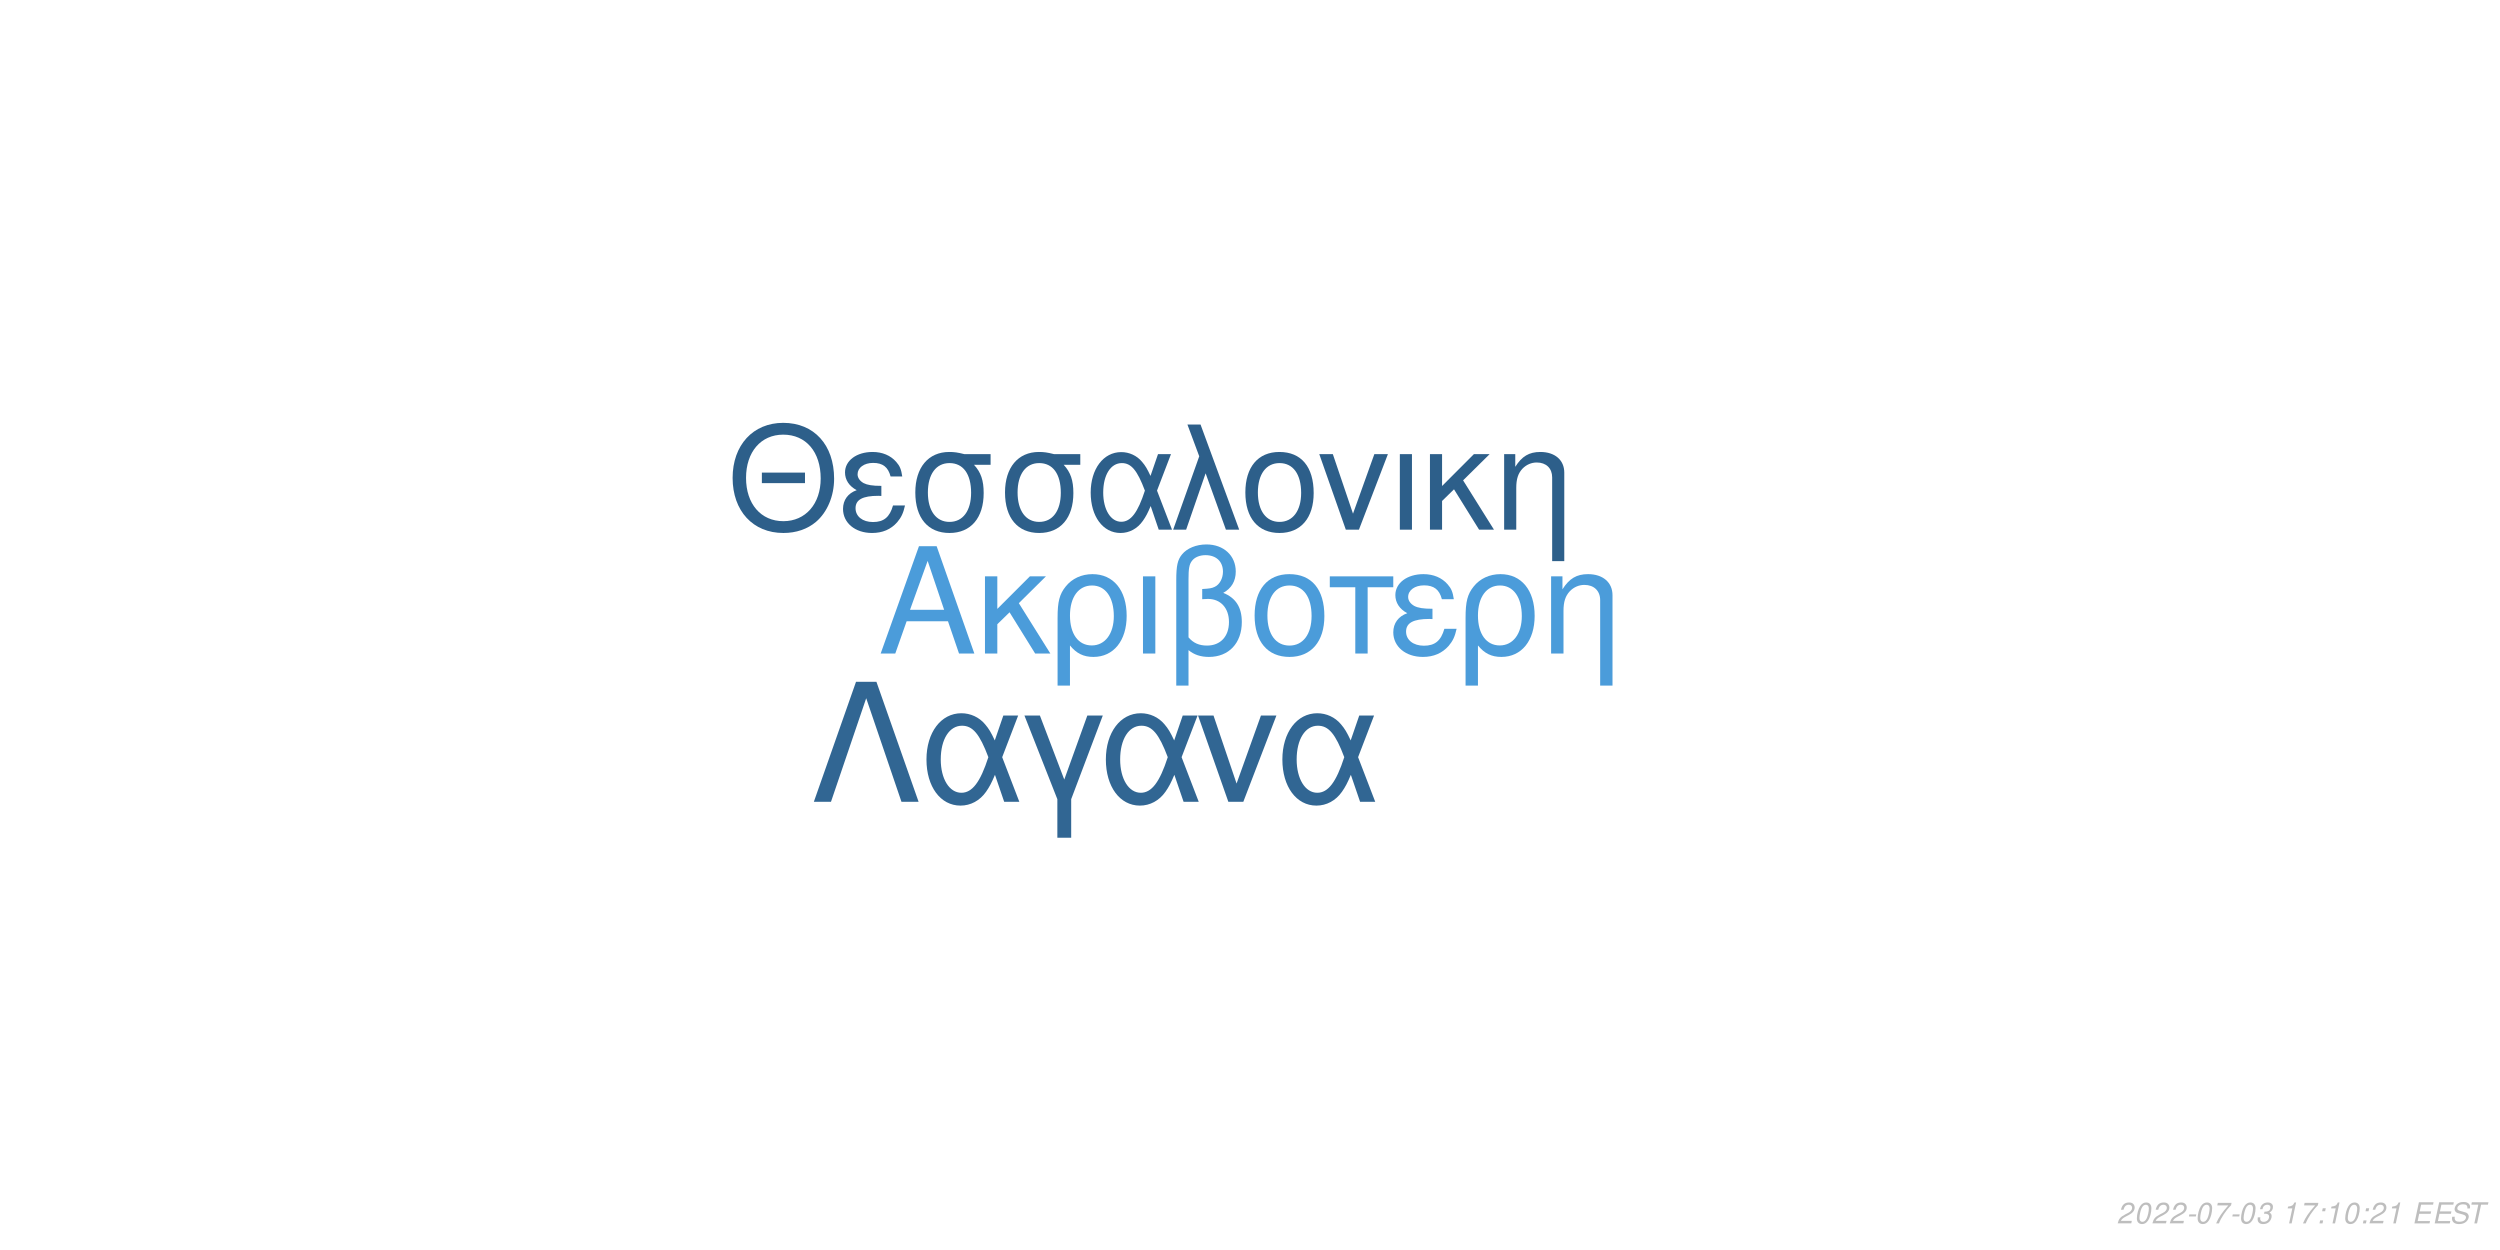
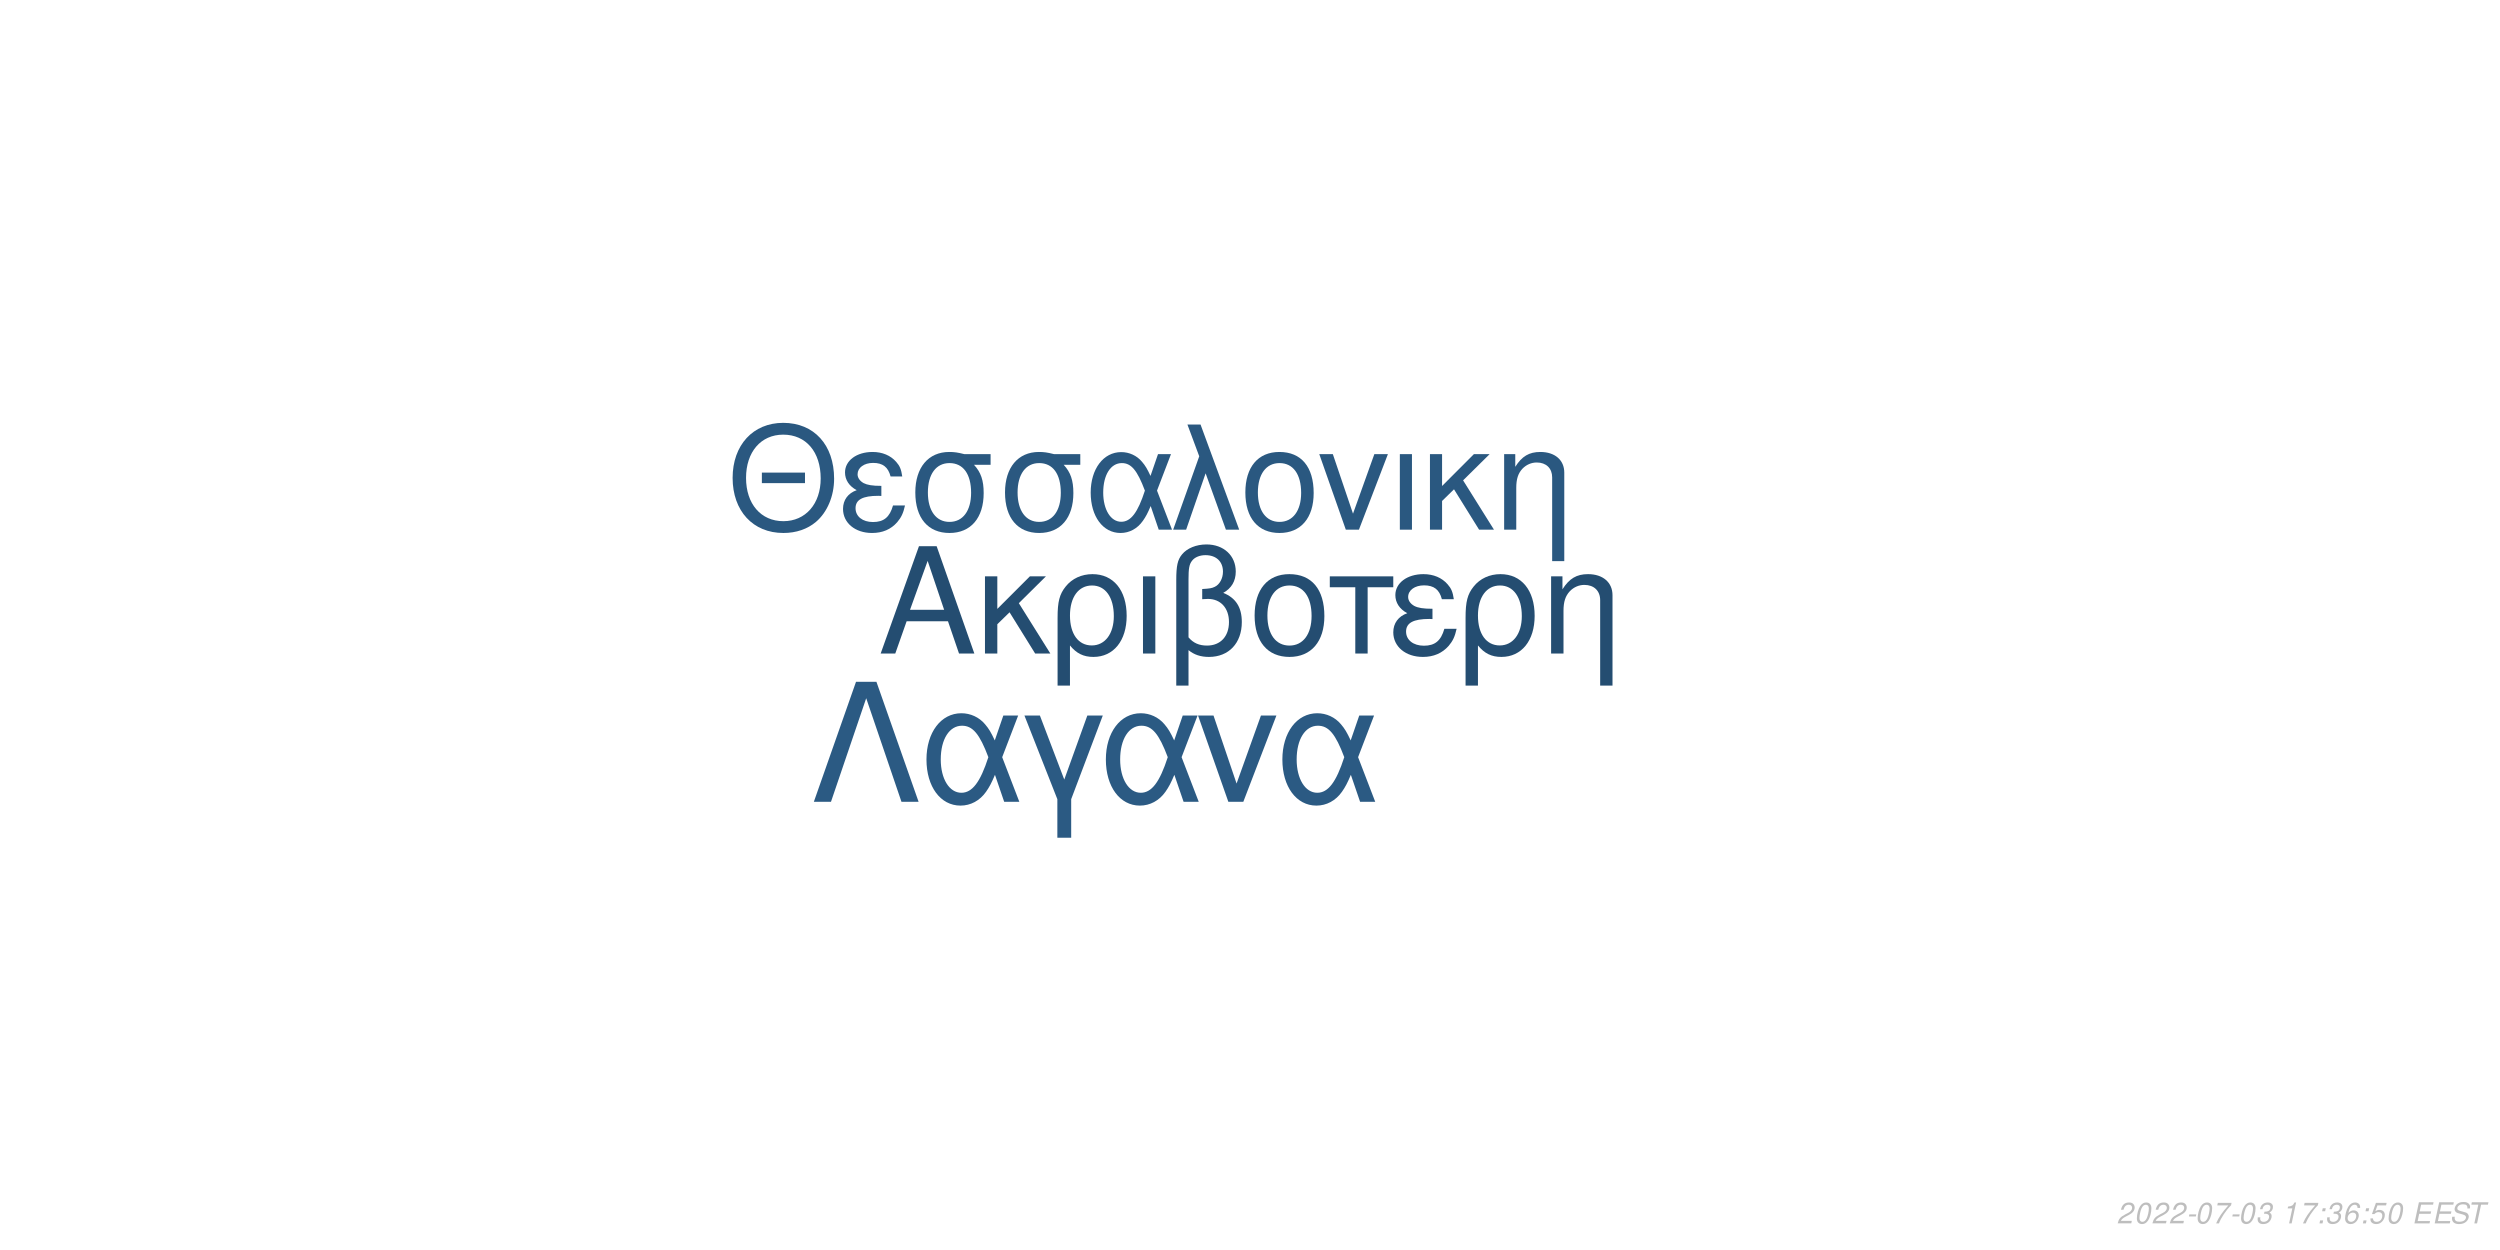
<svg xmlns="http://www.w3.org/2000/svg" xmlns:xlink="http://www.w3.org/1999/xlink" width="864pt" height="432pt" viewBox="0 0 864 432" version="1.1">
  <defs>
    <g>
      <symbol overflow="visible" id="glyph0-0">
        <path style="stroke:none;" d="" />
      </symbol>
      <symbol overflow="visible" id="glyph0-1">
        <path style="stroke:none;" d="M 24.125 -11.141 L 27.938 0 L 33.234 0 L 20.203 -37.094 L 14.094 -37.094 L 0.859 0 L 5.906 0 L 9.828 -11.141 Z M 22.797 -15.109 L 11 -15.109 L 17.094 -32.016 Z M 22.797 -15.109 " />
      </symbol>
      <symbol overflow="visible" id="glyph0-2">
        <path style="stroke:none;" d="M 7.172 -15.422 L 7.172 -26.672 L 2.906 -26.672 L 2.906 0 L 7.172 0 L 7.172 -10.125 L 11.406 -14.25 L 20.25 0 L 25.5 0 L 14.609 -17.406 L 23.969 -26.672 L 18.422 -26.672 Z M 7.172 -15.422 " />
      </symbol>
      <symbol overflow="visible" id="glyph0-3">
        <path style="stroke:none;" d="M 3 11.094 L 7.281 11.094 L 7.281 -2.797 C 9.516 -0.047 11.953 1.172 15.375 1.172 C 22.344 1.172 26.875 -4.422 26.875 -13.031 C 26.875 -21.891 22.297 -27.438 15.062 -27.438 C 11.297 -27.438 7.984 -25.906 5.797 -23.156 C 3.672 -20.516 3 -17.969 3 -12.359 Z M 14.906 -23.516 C 19.547 -23.516 22.438 -19.438 22.438 -12.922 C 22.438 -6.812 19.391 -2.797 14.812 -2.797 C 10.172 -2.797 7.281 -6.766 7.281 -13.125 C 7.281 -19.484 10.234 -23.516 14.906 -23.516 Z M 14.906 -23.516 " />
      </symbol>
      <symbol overflow="visible" id="glyph0-4">
        <path style="stroke:none;" d="M 3.516 0 L 7.781 0 L 7.781 -26.672 L 3.516 -26.672 Z M 3.516 0 " />
      </symbol>
      <symbol overflow="visible" id="glyph0-5">
        <path style="stroke:none;" d="M 4.016 11.094 L 8.25 11.094 L 8.25 -1.172 C 10.172 0.406 12.422 1.172 15.312 1.172 C 22.188 1.172 26.672 -3.609 26.672 -10.891 C 26.672 -15.984 24.578 -19.234 20.25 -20.969 C 23.109 -22.547 24.578 -25.031 24.578 -28.344 C 24.578 -33.844 20.406 -37.703 14.453 -37.703 C 10.938 -37.703 7.734 -36.391 6 -34.25 C 4.484 -32.422 4.016 -30.328 4.016 -25.391 Z M 8.25 -25.656 C 8.25 -29.359 8.5 -30.844 9.469 -32.062 C 10.375 -33.281 12.156 -34 14.094 -34 C 17.812 -34 20.156 -31.812 20.156 -28.297 C 20.156 -25.953 18.984 -23.812 17.297 -23.047 C 16.281 -22.547 15.469 -22.438 12.984 -22.297 L 12.984 -18.781 C 13.734 -18.828 14.344 -18.875 14.969 -18.875 C 19.344 -18.875 22.234 -15.719 22.234 -10.891 C 22.234 -5.906 19.281 -2.75 14.656 -2.75 C 11.953 -2.75 9.922 -3.609 8.25 -5.594 Z M 8.25 -25.656 " />
      </symbol>
      <symbol overflow="visible" id="glyph0-6">
        <path style="stroke:none;" d="M 14.094 -27.438 C 6.562 -27.438 2.094 -22.094 2.094 -13.125 C 2.094 -4.125 6.562 1.172 14.141 1.172 C 21.672 1.172 26.203 -4.172 26.203 -12.922 C 26.203 -22.188 21.828 -27.438 14.094 -27.438 Z M 14.141 -23.516 C 18.938 -23.516 21.781 -19.594 21.781 -12.984 C 21.781 -6.672 18.828 -2.75 14.141 -2.75 C 9.422 -2.75 6.516 -6.672 6.516 -13.125 C 6.516 -19.594 9.422 -23.516 14.141 -23.516 Z M 14.141 -23.516 " />
      </symbol>
      <symbol overflow="visible" id="glyph0-7">
        <path style="stroke:none;" d="M 7.891 0 L 12.156 0 L 12.156 -22.906 L 21.016 -22.906 L 21.016 -26.672 L -0.922 -26.672 L -0.922 -22.906 L 7.891 -22.906 Z M 7.891 0 " />
      </symbol>
      <symbol overflow="visible" id="glyph0-8">
        <path style="stroke:none;" d="M 14.562 -15.469 C 11.344 -15.469 9.562 -15.781 8.297 -16.438 C 6.922 -17.203 6.156 -18.328 6.156 -19.547 C 6.156 -21.891 8.453 -23.562 11.656 -23.562 C 15.062 -23.562 16.953 -22.094 17.812 -18.781 L 21.938 -18.781 C 21.578 -21.266 21.062 -22.5 19.797 -23.922 C 17.812 -26.203 14.906 -27.438 11.453 -27.438 C 5.797 -27.438 1.734 -24.375 1.734 -20.203 C 1.734 -17.609 3.156 -15.375 5.859 -13.938 C 2.797 -12.875 1.016 -10.484 1.016 -7.328 C 1.016 -2.391 5.297 1.172 11.25 1.172 C 14.969 1.172 17.906 -0.109 20.156 -2.641 C 21.578 -4.328 22.297 -5.797 22.906 -8.547 L 18.672 -8.547 C 17.5 -4.422 15.422 -2.703 11.609 -2.703 C 7.938 -2.703 5.438 -4.688 5.438 -7.578 C 5.438 -10.578 7.938 -11.953 13.484 -11.953 C 13.641 -11.953 14.094 -11.953 14.562 -11.906 Z M 14.562 -15.469 " />
      </symbol>
      <symbol overflow="visible" id="glyph0-9">
        <path style="stroke:none;" d="M 3.562 -26.672 L 3.562 0 L 7.844 0 L 7.844 -14.703 C 7.844 -17.906 8.5 -19.891 10.031 -21.531 C 11.406 -22.953 13.188 -23.719 15.062 -23.719 C 18.375 -23.719 20.516 -21.672 20.516 -18.469 L 20.516 11.094 L 24.781 11.094 L 24.781 -20.156 C 24.781 -24.578 21.469 -27.438 16.328 -27.438 C 12.359 -27.438 9.828 -25.906 7.484 -22.188 L 7.484 -26.672 Z M 3.562 -26.672 " />
      </symbol>
      <symbol overflow="visible" id="glyph1-0">
        <path style="stroke:none;" d="" />
      </symbol>
      <symbol overflow="visible" id="glyph1-1">
        <path style="stroke:none;" d="M 26.859 -19.734 L 11.953 -19.734 L 11.953 -16.094 L 26.859 -16.094 Z M 19.328 -36.922 C 8.922 -36.922 1.844 -29.25 1.844 -17.891 C 1.844 -6.484 8.875 1.141 19.391 1.141 C 23.812 1.141 27.703 -0.203 30.641 -2.688 C 34.578 -6.031 36.922 -11.656 36.922 -17.594 C 36.922 -29.297 30 -36.922 19.328 -36.922 Z M 19.328 -32.844 C 27.203 -32.844 32.281 -26.906 32.281 -17.688 C 32.281 -8.922 27.062 -2.938 19.391 -2.938 C 11.609 -2.938 6.484 -8.922 6.484 -17.891 C 6.484 -26.859 11.609 -32.844 19.328 -32.844 Z M 19.328 -32.844 " />
      </symbol>
      <symbol overflow="visible" id="glyph1-2">
        <path style="stroke:none;" d="M 14.25 -15.141 C 11.109 -15.141 9.375 -15.453 8.125 -16.094 C 6.781 -16.844 6.031 -17.938 6.031 -19.141 C 6.031 -21.422 8.266 -23.078 11.406 -23.078 C 14.75 -23.078 16.594 -21.625 17.438 -18.391 L 21.469 -18.391 C 21.125 -20.828 20.625 -22.031 19.391 -23.422 C 17.438 -25.656 14.594 -26.859 11.219 -26.859 C 5.688 -26.859 1.688 -23.875 1.688 -19.781 C 1.688 -17.234 3.094 -15.047 5.734 -13.656 C 2.734 -12.609 1 -10.266 1 -7.172 C 1 -2.344 5.188 1.141 11.016 1.141 C 14.656 1.141 17.547 -0.094 19.734 -2.594 C 21.125 -4.234 21.828 -5.688 22.422 -8.375 L 18.281 -8.375 C 17.141 -4.328 15.094 -2.641 11.359 -2.641 C 7.766 -2.641 5.328 -4.578 5.328 -7.422 C 5.328 -10.359 7.766 -11.703 13.203 -11.703 C 13.359 -11.703 13.797 -11.703 14.25 -11.656 Z M 14.25 -15.141 " />
      </symbol>
      <symbol overflow="visible" id="glyph1-3">
        <path style="stroke:none;" d="M 29 -26.109 L 19.938 -26.109 C 17.594 -26.703 16.438 -26.859 14.703 -26.859 C 7.469 -26.859 2.984 -21.469 2.984 -12.859 C 2.984 -4.031 7.375 1.141 14.797 1.141 C 22.172 1.141 26.609 -4.078 26.609 -12.656 C 26.609 -17.047 25.656 -19.828 23.266 -22.422 L 29 -22.422 Z M 14.797 -23.016 C 19.531 -23.016 22.266 -19.234 22.266 -12.75 C 22.266 -6.531 19.438 -2.688 14.797 -2.688 C 10.172 -2.688 7.328 -6.531 7.328 -12.859 C 7.328 -19.188 10.172 -23.016 14.797 -23.016 Z M 14.797 -23.016 " />
      </symbol>
      <symbol overflow="visible" id="glyph1-4">
        <path style="stroke:none;" d="M 29.344 -26.109 L 24.859 -26.109 L 22.266 -18.578 C 21.125 -21.031 20.484 -22.125 19.328 -23.469 C 17.547 -25.609 14.906 -26.812 12.156 -26.812 C 5.984 -26.812 1.594 -20.984 1.594 -12.812 C 1.594 -4.578 5.828 1.141 11.906 1.141 C 14.953 1.141 17.734 -0.344 19.625 -3.047 C 20.672 -4.531 21.281 -5.688 22.328 -8.172 L 25.109 0 L 29.703 0 L 24.516 -13.5 Z M 20.328 -13.5 C 17.891 -5.922 15.453 -2.734 12.156 -2.734 C 8.516 -2.734 5.922 -6.922 5.922 -12.812 C 5.922 -18.938 8.516 -23.016 12.359 -23.016 C 15.594 -23.016 17.688 -20.531 20.328 -13.5 Z M 20.328 -13.5 " />
      </symbol>
      <symbol overflow="visible" id="glyph1-5">
        <path style="stroke:none;" d="M 1.094 0 L 5.578 0 L 12.312 -19.484 L 19.328 0 L 23.922 0 L 10.562 -36.328 L 6.031 -36.328 L 10.109 -25.359 Z M 1.094 0 " />
      </symbol>
      <symbol overflow="visible" id="glyph1-6">
        <path style="stroke:none;" d="M 13.797 -26.859 C 6.422 -26.859 2.047 -21.625 2.047 -12.859 C 2.047 -4.031 6.422 1.141 13.859 1.141 C 21.234 1.141 25.656 -4.078 25.656 -12.656 C 25.656 -21.719 21.375 -26.859 13.797 -26.859 Z M 13.859 -23.016 C 18.531 -23.016 21.328 -19.188 21.328 -12.703 C 21.328 -6.531 18.438 -2.688 13.859 -2.688 C 9.219 -2.688 6.375 -6.531 6.375 -12.859 C 6.375 -19.188 9.219 -23.016 13.859 -23.016 Z M 13.859 -23.016 " />
      </symbol>
      <symbol overflow="visible" id="glyph1-7">
        <path style="stroke:none;" d="M 14.297 0 L 24.312 -26.109 L 19.625 -26.109 L 12.25 -5.531 L 5.281 -26.109 L 0.594 -26.109 L 9.766 0 Z M 14.297 0 " />
      </symbol>
      <symbol overflow="visible" id="glyph1-8">
        <path style="stroke:none;" d="M 3.438 0 L 7.625 0 L 7.625 -26.109 L 3.438 -26.109 Z M 3.438 0 " />
      </symbol>
      <symbol overflow="visible" id="glyph1-9">
        <path style="stroke:none;" d="M 7.031 -15.094 L 7.031 -26.109 L 2.844 -26.109 L 2.844 0 L 7.031 0 L 7.031 -9.922 L 11.156 -13.953 L 19.828 0 L 24.969 0 L 14.297 -17.047 L 23.469 -26.109 L 18.031 -26.109 Z M 7.031 -15.094 " />
      </symbol>
      <symbol overflow="visible" id="glyph1-10">
        <path style="stroke:none;" d="M 3.484 -26.109 L 3.484 0 L 7.672 0 L 7.672 -14.406 C 7.672 -17.547 8.328 -19.484 9.812 -21.078 C 11.156 -22.469 12.906 -23.219 14.75 -23.219 C 17.984 -23.219 20.078 -21.234 20.078 -18.094 L 20.078 10.859 L 24.266 10.859 L 24.266 -19.734 C 24.266 -24.062 21.031 -26.859 16 -26.859 C 12.109 -26.859 9.609 -25.359 7.328 -21.719 L 7.328 -26.109 Z M 3.484 -26.109 " />
      </symbol>
      <symbol overflow="visible" id="glyph2-0">
        <path style="stroke:none;" d="" />
      </symbol>
      <symbol overflow="visible" id="glyph2-1">
        <path style="stroke:none;" d="M 22.531 -41.484 L 15.484 -41.484 L 0.906 0 L 6.828 0 L 19 -35.797 L 31.188 0 L 37.109 0 Z M 22.531 -41.484 " />
      </symbol>
      <symbol overflow="visible" id="glyph2-2">
        <path style="stroke:none;" d="M 33.516 -29.812 L 28.391 -29.812 L 25.438 -21.219 C 24.125 -24.016 23.391 -25.266 22.078 -26.797 C 20.031 -29.25 17.016 -30.609 13.891 -30.609 C 6.828 -30.609 1.828 -23.953 1.828 -14.625 C 1.828 -5.234 6.656 1.312 13.594 1.312 C 17.078 1.312 20.266 -0.391 22.422 -3.469 C 23.609 -5.172 24.297 -6.484 25.5 -9.328 L 28.688 0 L 33.922 0 L 28 -15.422 Z M 23.219 -15.422 C 20.422 -6.766 17.641 -3.125 13.891 -3.125 C 9.734 -3.125 6.766 -7.906 6.766 -14.625 C 6.766 -21.625 9.734 -26.297 14.109 -26.297 C 17.812 -26.297 20.203 -23.453 23.219 -15.422 Z M 23.219 -15.422 " />
      </symbol>
      <symbol overflow="visible" id="glyph2-3">
        <path style="stroke:none;" d="M 12.062 12.406 L 16.844 12.406 L 16.844 -0.906 L 27.766 -29.812 L 22.422 -29.812 L 14.453 -7.688 L 6.031 -29.812 L 0.688 -29.812 L 12.062 -0.906 Z M 12.062 12.406 " />
      </symbol>
      <symbol overflow="visible" id="glyph2-4">
        <path style="stroke:none;" d="M 16.328 0 L 27.766 -29.812 L 22.422 -29.812 L 14 -6.312 L 6.031 -29.812 L 0.688 -29.812 L 11.156 0 Z M 16.328 0 " />
      </symbol>
      <symbol overflow="visible" id="glyph3-0">
        <path style="stroke:none;" d="" />
      </symbol>
      <symbol overflow="visible" id="glyph3-1">
        <path style="stroke:none;" d="M 5.234 -0.875 L 1.469 -0.875 C 1.641 -1.375 2.203 -1.891 3.109 -2.344 L 4.234 -2.938 C 5.562 -3.625 6.219 -4.469 6.219 -5.484 C 6.219 -5.938 6.062 -6.359 5.797 -6.656 C 5.469 -7.047 4.984 -7.234 4.312 -7.234 C 2.766 -7.234 1.891 -6.453 1.484 -4.734 L 2.375 -4.734 C 2.484 -5.188 2.609 -5.484 2.797 -5.75 C 3.094 -6.203 3.609 -6.453 4.188 -6.453 C 4.891 -6.453 5.344 -6.031 5.344 -5.375 C 5.344 -4.703 4.859 -4.094 4.016 -3.656 L 2.984 -3.125 C 1.234 -2.188 0.797 -1.656 0.344 -0.016 L 5.047 -0.016 Z M 5.234 -0.875 " />
      </symbol>
      <symbol overflow="visible" id="glyph3-2">
        <path style="stroke:none;" d="M 4.203 -7.234 C 3.375 -7.234 2.688 -6.812 2.125 -5.984 C 1.484 -5.047 0.984 -3.188 0.984 -1.734 C 0.984 -1.109 1.172 -0.562 1.484 -0.266 C 1.797 0.047 2.281 0.234 2.766 0.234 C 3.625 0.234 4.281 -0.156 4.859 -1.016 C 5.516 -1.953 6 -3.797 6 -5.266 C 6 -6.5 5.328 -7.234 4.203 -7.234 Z M 4.094 -6.453 C 4.734 -6.453 5.125 -5.984 5.125 -5.156 C 5.125 -4.203 4.781 -2.625 4.406 -1.812 C 3.984 -0.938 3.516 -0.547 2.875 -0.547 C 2.25 -0.547 1.875 -1.031 1.875 -1.828 C 1.875 -2.797 2.203 -4.344 2.594 -5.203 C 2.984 -6.047 3.453 -6.453 4.094 -6.453 Z M 4.094 -6.453 " />
      </symbol>
      <symbol overflow="visible" id="glyph3-3">
        <path style="stroke:none;" d="M 3.516 -3.125 L 1.125 -3.125 L 0.969 -2.406 L 3.359 -2.406 Z M 3.516 -3.125 " />
      </symbol>
      <symbol overflow="visible" id="glyph3-4">
        <path style="stroke:none;" d="M 6.703 -7.094 L 1.953 -7.094 L 1.766 -6.219 L 5.594 -6.219 C 3.344 -3.688 2.266 -2.109 1.375 0 L 2.344 0 C 3.031 -1.906 4.828 -4.594 6.547 -6.281 Z M 6.703 -7.094 " />
      </symbol>
      <symbol overflow="visible" id="glyph3-5">
        <path style="stroke:none;" d="M 2.922 -3.312 C 3.125 -3.344 3.234 -3.344 3.375 -3.344 C 4.203 -3.344 4.688 -3 4.688 -2.406 C 4.688 -1.312 3.906 -0.547 2.781 -0.547 C 2.047 -0.547 1.594 -0.938 1.594 -1.562 C 1.594 -1.719 1.609 -1.844 1.656 -2.094 L 0.766 -2.094 C 0.734 -1.797 0.719 -1.641 0.719 -1.469 C 0.719 -0.375 1.406 0.234 2.641 0.234 C 3.547 0.234 4.297 -0.078 4.812 -0.656 C 5.266 -1.156 5.562 -1.875 5.562 -2.547 C 5.562 -3.125 5.344 -3.453 4.797 -3.734 C 5.641 -4.234 6.016 -4.844 6.016 -5.734 C 6.016 -6.656 5.312 -7.234 4.203 -7.234 C 3.375 -7.234 2.672 -6.938 2.188 -6.375 C 1.891 -6.031 1.703 -5.641 1.516 -4.906 L 2.391 -4.906 C 2.5 -5.359 2.594 -5.594 2.734 -5.812 C 3.047 -6.234 3.516 -6.453 4.078 -6.453 C 4.734 -6.453 5.141 -6.125 5.141 -5.578 C 5.141 -5.188 5.016 -4.797 4.797 -4.547 C 4.516 -4.234 4 -4.062 3.266 -4.062 L 3.078 -4.062 Z M 2.922 -3.312 " />
      </symbol>
      <symbol overflow="visible" id="glyph3-6">
        <path style="stroke:none;" d="" />
      </symbol>
      <symbol overflow="visible" id="glyph3-7">
        <path style="stroke:none;" d="M 3.703 -5.188 L 2.594 0 L 3.469 0 L 5.016 -7.234 L 4.438 -7.234 C 3.906 -6.156 3.688 -6.016 2.234 -5.812 L 2.109 -5.188 Z M 3.703 -5.188 " />
      </symbol>
      <symbol overflow="visible" id="glyph3-8">
        <path style="stroke:none;" d="M 2.359 -1.031 L 1.312 -1.031 L 1.094 0 L 2.141 0 Z M 3.266 -5.234 L 2.219 -5.234 L 2 -4.203 L 3.047 -4.203 Z M 3.266 -5.234 " />
      </symbol>
      <symbol overflow="visible" id="glyph3-9">
+         <path style="stroke:none;" d="M 6.125 -5.344 L 6.141 -5.625 C 6.141 -6.609 5.453 -7.234 4.391 -7.234 C 3.438 -7.234 2.641 -6.719 2.016 -5.703 C 1.422 -4.781 0.938 -2.953 0.938 -1.688 C 0.938 -0.516 1.688 0.234 2.859 0.234 C 3.703 0.234 4.438 -0.156 5 -0.875 C 5.406 -1.422 5.672 -2.156 5.672 -2.766 C 5.672 -3.812 4.969 -4.5 3.906 -4.5 C 3.234 -4.5 2.672 -4.234 2.094 -3.625 C 2.406 -5.375 3.234 -6.453 4.25 -6.453 C 4.703 -6.453 5.062 -6.234 5.172 -5.844 C 5.203 -5.719 5.234 -5.578 5.25 -5.344 Z M 3.656 -3.734 C 4.344 -3.734 4.797 -3.281 4.797 -2.625 C 4.797 -1.469 3.984 -0.547 2.984 -0.547 C 2.297 -0.547 1.812 -1.047 1.812 -1.766 C 1.812 -2.859 2.625 -3.734 3.656 -3.734 Z M 3.656 -3.734 " />
+       </symbol>
+       <symbol overflow="visible" id="glyph3-10">
+         <path style="stroke:none;" d="M 6.297 -7.094 L 2.594 -7.094 L 1.234 -3.234 L 2.047 -3.234 C 2.656 -3.766 2.938 -3.906 3.531 -3.906 C 4.328 -3.906 4.797 -3.453 4.797 -2.688 C 4.797 -1.438 3.969 -0.547 2.828 -0.547 C 2.031 -0.547 1.609 -0.938 1.578 -1.734 L 0.703 -1.734 L 0.703 -1.516 C 0.703 -0.938 0.844 -0.547 1.188 -0.266 C 1.562 0.062 2.078 0.234 2.703 0.234 C 3.656 0.234 4.391 -0.156 4.984 -0.922 C 5.422 -1.5 5.672 -2.234 5.672 -2.953 C 5.672 -4 4.938 -4.672 3.812 -4.672 C 3.328 -4.672 2.906 -4.547 2.406 -4.234 L 3.109 -6.219 L 6.109 -6.219 Z M 6.297 -7.094 " />
+       </symbol>
+       <symbol overflow="visible" id="glyph3-11">
        <path style="stroke:none;" d="M 2.547 -3.312 L 6.5 -3.312 L 6.688 -4.141 L 2.719 -4.141 L 3.219 -6.469 L 7.344 -6.469 L 7.516 -7.297 L 2.453 -7.297 L 0.906 0 L 6.125 0 L 6.297 -0.812 L 2.016 -0.812 Z M 2.547 -3.312 " />
      </symbol>
-       <symbol overflow="visible" id="glyph3-10">
+       <symbol overflow="visible" id="glyph3-12">
        <path style="stroke:none;" d="M 7.062 -5.156 C 7.125 -5.438 7.141 -5.562 7.141 -5.703 C 7.141 -6.156 6.938 -6.594 6.594 -6.891 C 6.188 -7.25 5.656 -7.406 4.875 -7.406 C 3.844 -7.406 3.047 -7.125 2.5 -6.562 C 2.094 -6.141 1.781 -5.438 1.781 -4.922 C 1.781 -4.297 2.219 -3.766 2.891 -3.562 L 4.594 -3.094 C 5.406 -2.859 5.734 -2.578 5.734 -2.094 C 5.734 -1.781 5.547 -1.406 5.266 -1.141 C 4.844 -0.766 4.266 -0.578 3.453 -0.578 C 2.328 -0.578 1.812 -0.984 1.812 -1.906 C 1.812 -2.047 1.812 -2.125 1.844 -2.312 L 0.984 -2.312 C 0.906 -2.062 0.891 -1.906 0.891 -1.688 C 0.891 -0.484 1.797 0.234 3.297 0.234 C 4.359 0.234 5.234 -0.062 5.812 -0.609 C 6.344 -1.078 6.688 -1.797 6.688 -2.375 C 6.688 -2.641 6.609 -2.906 6.453 -3.156 C 6.234 -3.5 5.938 -3.703 5.469 -3.828 L 3.75 -4.312 C 2.984 -4.547 2.734 -4.734 2.734 -5.188 C 2.734 -5.547 2.875 -5.844 3.188 -6.109 C 3.547 -6.438 4.031 -6.594 4.703 -6.594 C 5.266 -6.594 5.688 -6.484 5.906 -6.297 C 6.094 -6.125 6.219 -5.797 6.219 -5.516 C 6.219 -5.422 6.203 -5.344 6.188 -5.156 Z M 7.062 -5.156 " />
      </symbol>
-       <symbol overflow="visible" id="glyph3-11">
+       <symbol overflow="visible" id="glyph3-13">
        <path style="stroke:none;" d="M 4.938 -6.469 L 7.312 -6.469 L 7.484 -7.297 L 1.75 -7.297 L 1.578 -6.469 L 3.984 -6.469 L 2.609 0 L 3.547 0 Z M 4.938 -6.469 " />
      </symbol>
    </g>
  </defs>
  <g id="surface1">
    <rect x="0" y="0" width="864" height="432" style="fill:rgb(100%,100%,100%);fill-opacity:1;stroke:none;" />
-     <g style="fill:rgb(29.412%,61.176%,85.49%);fill-opacity:1;">
+     <g style="fill:rgb(14.118%,30.196%,44.314%);fill-opacity:1;">
      <use xlink:href="#glyph0-1" x="303.5" y="225.861" />
      <use xlink:href="#glyph0-2" x="337.5" y="225.861" />
      <use xlink:href="#glyph0-3" x="362.5" y="225.861" />
      <use xlink:href="#glyph0-4" x="391.5" y="225.861" />
      <use xlink:href="#glyph0-5" x="402.5" y="225.861" />
      <use xlink:href="#glyph0-6" x="431.5" y="225.861" />
      <use xlink:href="#glyph0-7" x="460.5" y="225.861" />
      <use xlink:href="#glyph0-8" x="480.5" y="225.861" />
      <use xlink:href="#glyph0-3" x="503.5" y="225.861" />
      <use xlink:href="#glyph0-9" x="532.5" y="225.861" />
    </g>
-     <g style="fill:rgb(17.647%,37.255%,54.118%);fill-opacity:1;">
+     <g style="fill:rgb(16.471%,34.51%,50.196%);fill-opacity:1;">
      <use xlink:href="#glyph1-1" x="251.348" y="183.058" />
      <use xlink:href="#glyph1-2" x="290.348" y="183.058" />
      <use xlink:href="#glyph1-3" x="313.348" y="183.058" />
      <use xlink:href="#glyph1-3" x="344.348" y="183.058" />
      <use xlink:href="#glyph1-4" x="375.348" y="183.058" />
      <use xlink:href="#glyph1-5" x="404.348" y="183.058" />
      <use xlink:href="#glyph1-6" x="428.348" y="183.058" />
      <use xlink:href="#glyph1-7" x="455.348" y="183.058" />
      <use xlink:href="#glyph1-8" x="480.348" y="183.058" />
      <use xlink:href="#glyph1-9" x="491.348" y="183.058" />
      <use xlink:href="#glyph1-10" x="516.348" y="183.058" />
    </g>
-     <g style="fill:rgb(19.216%,40%,57.647%);fill-opacity:1;">
+     <g style="fill:rgb(16.863%,35.294%,51.373%);fill-opacity:1;">
      <use xlink:href="#glyph2-1" x="280.359" y="277.105" />
      <use xlink:href="#glyph2-2" x="318.359" y="277.105" />
      <use xlink:href="#glyph2-3" x="353.359" y="277.105" />
      <use xlink:href="#glyph2-2" x="380.359" y="277.105" />
      <use xlink:href="#glyph2-4" x="413.359" y="277.105" />
      <use xlink:href="#glyph2-2" x="441.359" y="277.105" />
    </g>
    <g style="fill:rgb(74.51%,74.51%,74.51%);fill-opacity:1;">
      <use xlink:href="#glyph3-1" x="731.52" y="422.81" />
      <use xlink:href="#glyph3-2" x="737.52" y="422.81" />
      <use xlink:href="#glyph3-1" x="743.52" y="422.81" />
      <use xlink:href="#glyph3-1" x="749.52" y="422.81" />
      <use xlink:href="#glyph3-3" x="755.52" y="422.81" />
      <use xlink:href="#glyph3-2" x="758.52" y="422.81" />
      <use xlink:href="#glyph3-4" x="764.52" y="422.81" />
      <use xlink:href="#glyph3-3" x="770.52" y="422.81" />
      <use xlink:href="#glyph3-2" x="773.52" y="422.81" />
      <use xlink:href="#glyph3-5" x="779.52" y="422.81" />
      <use xlink:href="#glyph3-6" x="785.52" y="422.81" />
      <use xlink:href="#glyph3-7" x="788.52" y="422.81" />
      <use xlink:href="#glyph3-4" x="794.52" y="422.81" />
      <use xlink:href="#glyph3-8" x="800.52" y="422.81" />
-       <use xlink:href="#glyph3-7" x="803.52" y="422.81" />
-       <use xlink:href="#glyph3-2" x="809.52" y="422.81" />
+       <use xlink:href="#glyph3-5" x="803.52" y="422.81" />
+       <use xlink:href="#glyph3-9" x="809.52" y="422.81" />
      <use xlink:href="#glyph3-8" x="815.52" y="422.81" />
-       <use xlink:href="#glyph3-1" x="818.52" y="422.81" />
-       <use xlink:href="#glyph3-7" x="824.52" y="422.81" />
+       <use xlink:href="#glyph3-10" x="818.52" y="422.81" />
+       <use xlink:href="#glyph3-2" x="824.52" y="422.81" />
      <use xlink:href="#glyph3-6" x="830.52" y="422.81" />
-       <use xlink:href="#glyph3-9" x="833.52" y="422.81" />
-       <use xlink:href="#glyph3-9" x="840.52" y="422.81" />
-       <use xlink:href="#glyph3-10" x="846.52" y="422.81" />
-       <use xlink:href="#glyph3-11" x="852.52" y="422.81" />
+       <use xlink:href="#glyph3-11" x="833.52" y="422.81" />
+       <use xlink:href="#glyph3-11" x="840.52" y="422.81" />
+       <use xlink:href="#glyph3-12" x="846.52" y="422.81" />
+       <use xlink:href="#glyph3-13" x="852.52" y="422.81" />
    </g>
  </g>
</svg>
